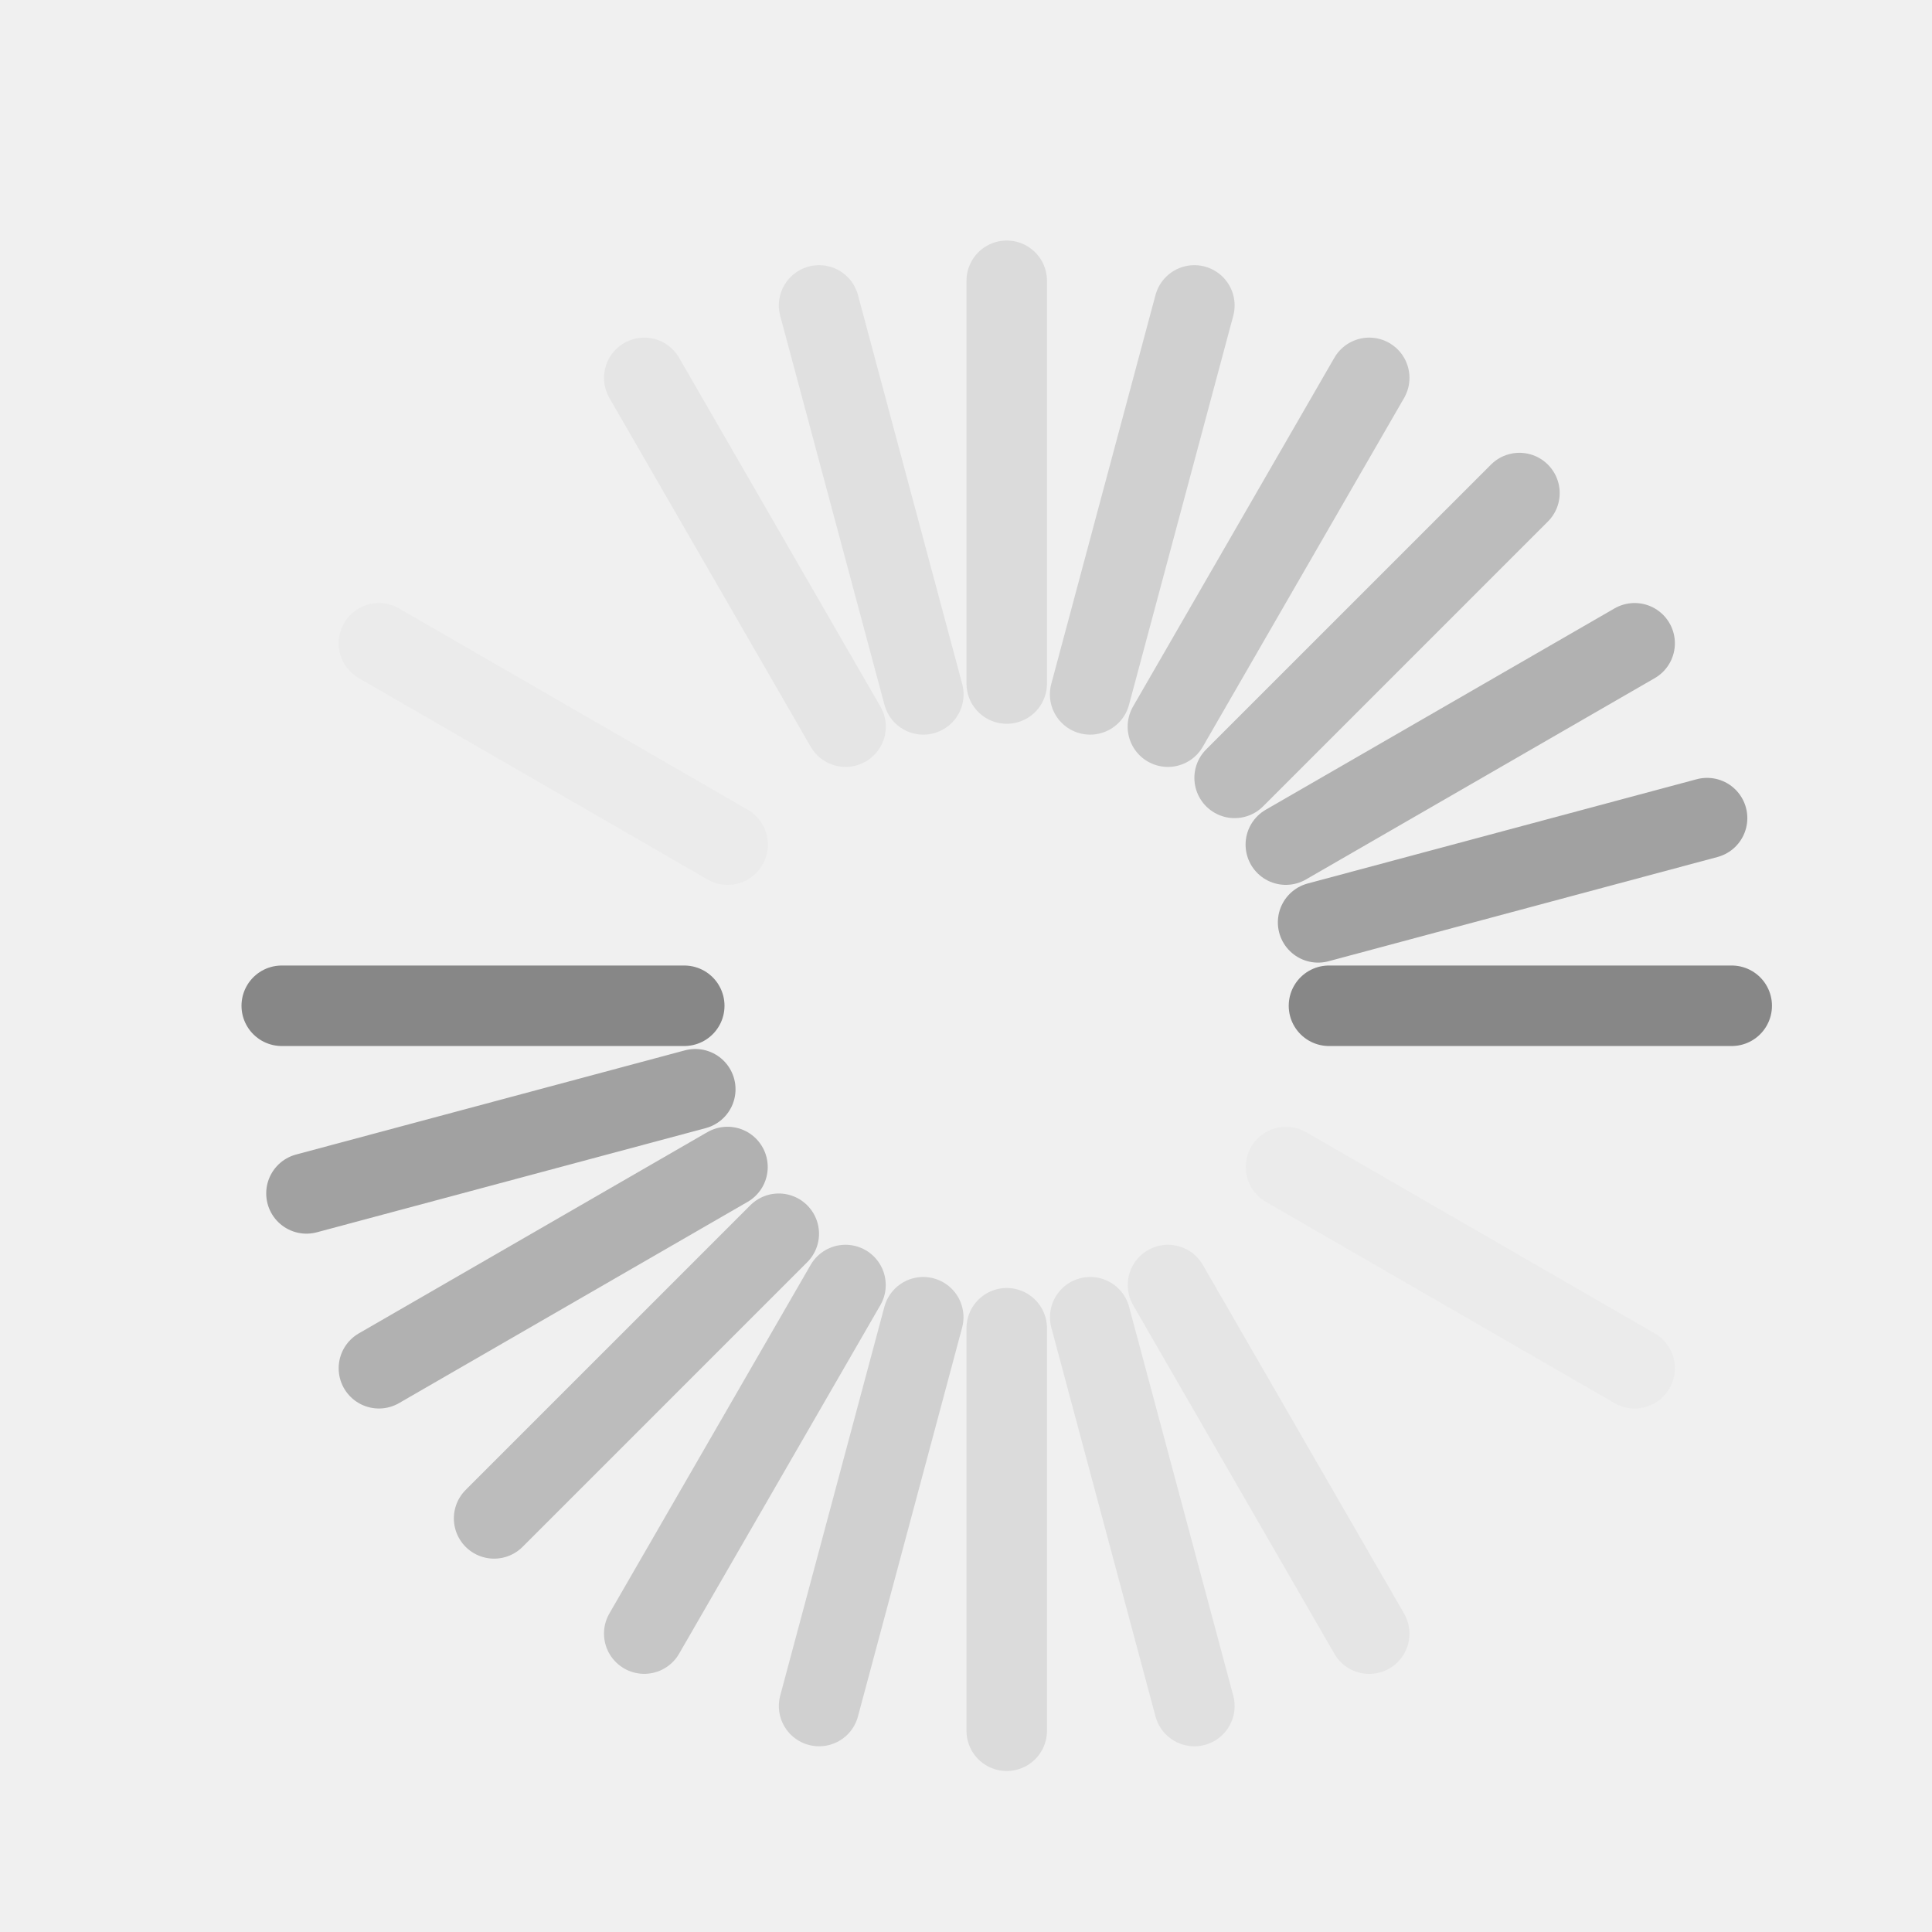
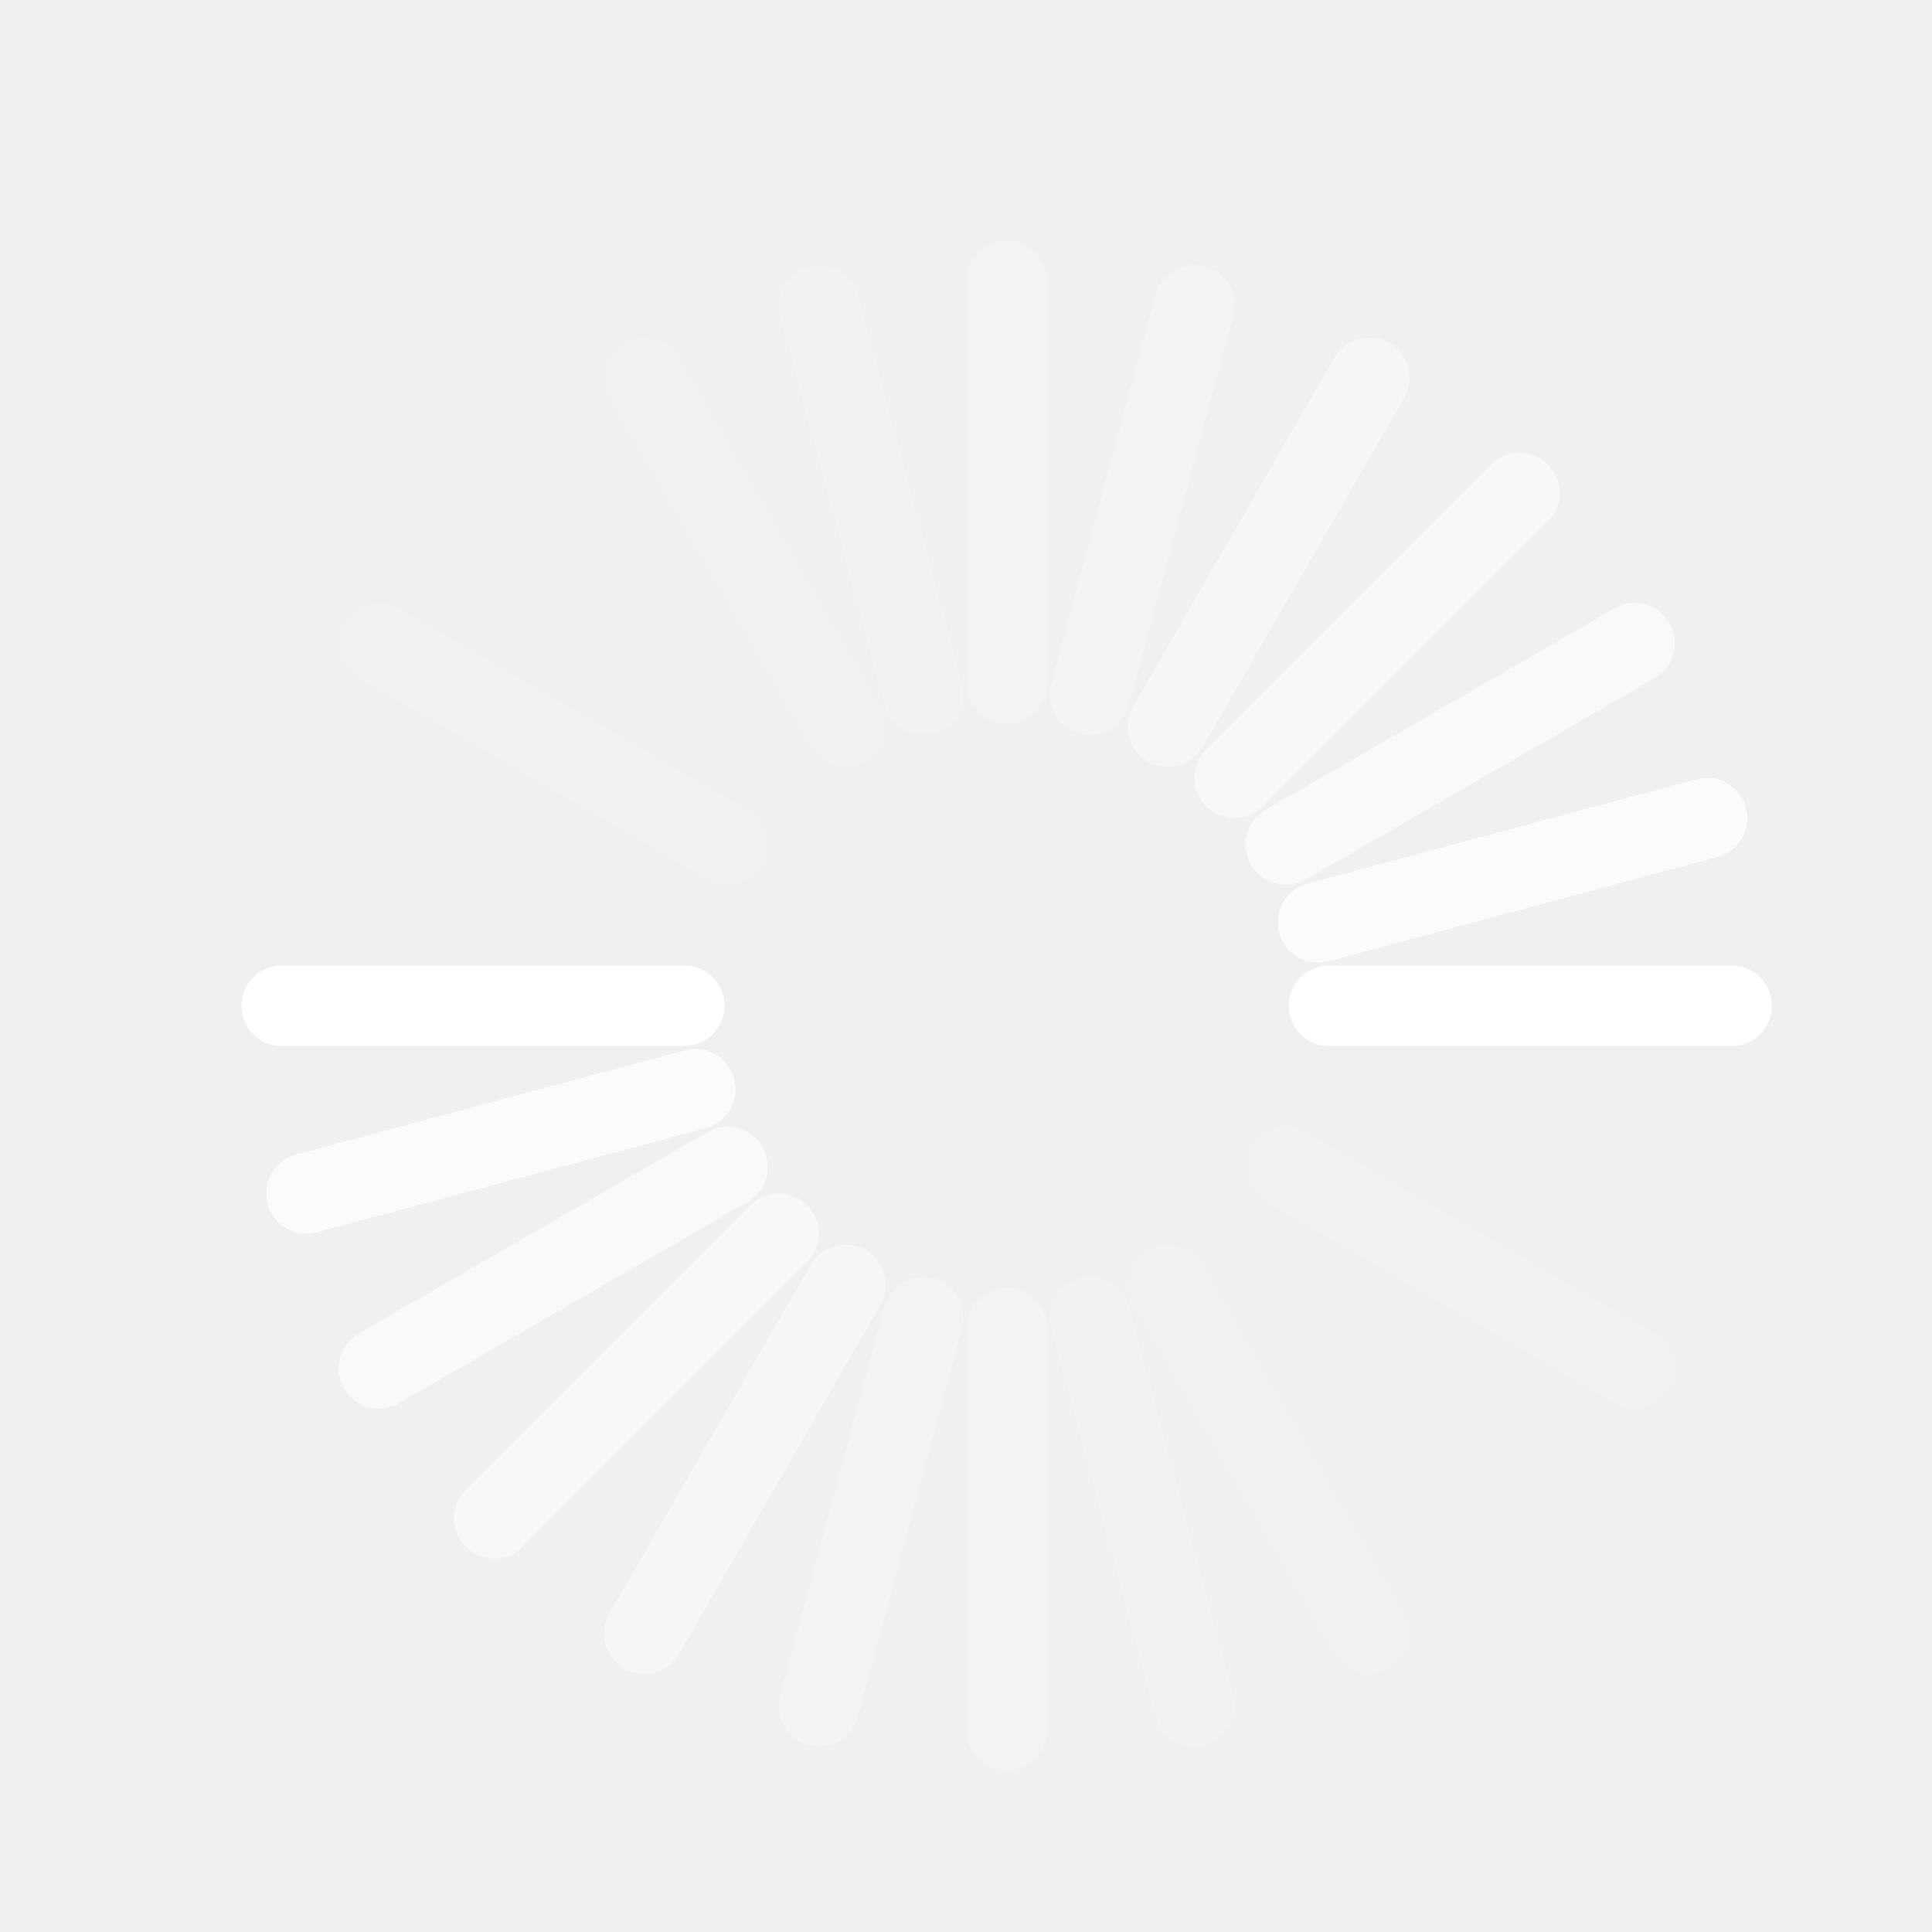
<svg xmlns="http://www.w3.org/2000/svg" version="1.0" width="24" height="24" id="svg3315">
  <defs id="defs3317" />
-   <path d="m 8.5,12.494 -5,0" id="path3279" style="fill:none;stroke:#878787;stroke-width:1px;stroke-linecap:round;stroke-linejoin:miter;stroke-opacity:1" />
-   <path d="m 21.512,12.494 -5.003,0" id="path3281" style="fill:none;stroke:#878787;stroke-width:1px;stroke-linecap:round;stroke-linejoin:miter;stroke-opacity:1" />
-   <path d="m 8.637,13.531 -4.83,1.294" id="path2629" style="opacity:0.75;fill:none;stroke:#878787;stroke-width:1px;stroke-linecap:round;stroke-linejoin:miter;stroke-opacity:1" />
-   <path d="m 21.206,10.163 -4.832,1.295" id="path2631" style="opacity:0.75;fill:none;stroke:#878787;stroke-width:1px;stroke-linecap:round;stroke-linejoin:miter;stroke-opacity:1" />
-   <path d="M 9.037,14.497 4.707,16.997" id="path3403" style="opacity:0.6;fill:none;stroke:#878787;stroke-width:1px;stroke-linecap:round;stroke-linejoin:miter;stroke-opacity:1" />
-   <path d="M 20.306,7.991 15.973,10.492" id="path3405" style="opacity:0.6;fill:none;stroke:#878787;stroke-width:1px;stroke-linecap:round;stroke-linejoin:miter;stroke-opacity:1" />
-   <path d="M 9.674,15.326 6.138,18.862" id="path3407" style="opacity:0.5;fill:none;stroke:#878787;stroke-width:1px;stroke-linecap:round;stroke-linejoin:miter;stroke-opacity:1" />
-   <path d="M 18.875,6.125 15.337,9.663" id="path3409" style="opacity:0.5;fill:none;stroke:#878787;stroke-width:1px;stroke-linecap:round;stroke-linejoin:miter;stroke-opacity:1" />
-   <path d="M 10.503,15.963 8.003,20.293" id="path3415" style="opacity:0.4;fill:none;stroke:#878787;stroke-width:1px;stroke-linecap:round;stroke-linejoin:miter;stroke-opacity:1" />
-   <path d="M 17.009,4.694 14.508,9.027" id="path3417" style="opacity:0.4;fill:none;stroke:#878787;stroke-width:1px;stroke-linecap:round;stroke-linejoin:miter;stroke-opacity:1" />
-   <path d="m 11.469,16.363 -1.294,4.83" id="path3419" style="opacity:0.3;fill:none;stroke:#878787;stroke-width:1px;stroke-linecap:round;stroke-linejoin:miter;stroke-opacity:1" />
-   <path d="m 14.837,3.794 -1.295,4.832" id="path3421" style="opacity:0.3;fill:none;stroke:#878787;stroke-width:1px;stroke-linecap:round;stroke-linejoin:miter;stroke-opacity:1" />
-   <path d="M 12.506,16.5 12.506,21.5" id="path3423" style="opacity:0.2;fill:none;stroke:#878787;stroke-width:1px;stroke-linecap:round;stroke-linejoin:miter;stroke-opacity:1" />
-   <path d="m 12.506,3.488 0,5.003" id="path3425" style="opacity:0.2;fill:none;stroke:#878787;stroke-width:1px;stroke-linecap:round;stroke-linejoin:miter;stroke-opacity:1" />
-   <path d="m 13.543,16.363 1.294,4.83" id="path3427" style="opacity:0.15;fill:none;stroke:#878787;stroke-width:1px;stroke-linecap:round;stroke-linejoin:miter;stroke-opacity:1" />
-   <path d="m 10.175,3.794 1.295,4.832" id="path3429" style="opacity:0.15;fill:none;stroke:#878787;stroke-width:1px;stroke-linecap:round;stroke-linejoin:miter;stroke-opacity:1" />
-   <path d="m 14.509,15.963 2.5,4.331" id="path3431" style="opacity:0.1;fill:none;stroke:#878787;stroke-width:1px;stroke-linecap:round;stroke-linejoin:miter;stroke-opacity:1" />
-   <path d="M 8.003,4.694 10.504,9.027" id="path3433" style="opacity:0.1;fill:none;stroke:#878787;stroke-width:1px;stroke-linecap:round;stroke-linejoin:miter;stroke-opacity:1" />
-   <path d="m 15.975,14.497 4.331,2.5" id="path3435" style="opacity:0.05;fill:none;stroke:#878787;stroke-width:1px;stroke-linecap:round;stroke-linejoin:miter;stroke-opacity:1" />
-   <path d="M 4.707,7.991 9.039,10.492" id="path3437" style="opacity:0.05;fill:none;stroke:#878787;stroke-width:1px;stroke-linecap:round;stroke-linejoin:miter;stroke-opacity:1" />
+   <path d="m 8.5,12.494 -5,0" id="path3279" style="fill:none;stroke:#ffffff;stroke-width:1px;stroke-linecap:round;stroke-linejoin:miter;stroke-opacity:1" />
+   <path d="m 21.512,12.494 -5.003,0" id="path3281" style="fill:none;stroke:#ffffff;stroke-width:1px;stroke-linecap:round;stroke-linejoin:miter;stroke-opacity:1" />
+   <path d="m 8.637,13.531 -4.83,1.294" id="path2629" style="opacity:0.75;fill:none;stroke:#ffffff;stroke-width:1px;stroke-linecap:round;stroke-linejoin:miter;stroke-opacity:1" />
+   <path d="m 21.206,10.163 -4.832,1.295" id="path2631" style="opacity:0.75;fill:none;stroke:#ffffff;stroke-width:1px;stroke-linecap:round;stroke-linejoin:miter;stroke-opacity:1" />
+   <path d="M 9.037,14.497 4.707,16.997" id="path3403" style="opacity:0.6;fill:none;stroke:#ffffff;stroke-width:1px;stroke-linecap:round;stroke-linejoin:miter;stroke-opacity:1" />
+   <path d="M 20.306,7.991 15.973,10.492" id="path3405" style="opacity:0.6;fill:none;stroke:#ffffff;stroke-width:1px;stroke-linecap:round;stroke-linejoin:miter;stroke-opacity:1" />
+   <path d="M 9.674,15.326 6.138,18.862" id="path3407" style="opacity:0.5;fill:none;stroke:#ffffff;stroke-width:1px;stroke-linecap:round;stroke-linejoin:miter;stroke-opacity:1" />
+   <path d="M 18.875,6.125 15.337,9.663" id="path3409" style="opacity:0.5;fill:none;stroke:#ffffff;stroke-width:1px;stroke-linecap:round;stroke-linejoin:miter;stroke-opacity:1" />
+   <path d="M 10.503,15.963 8.003,20.293" id="path3415" style="opacity:0.4;fill:none;stroke:#ffffff;stroke-width:1px;stroke-linecap:round;stroke-linejoin:miter;stroke-opacity:1" />
+   <path d="M 17.009,4.694 14.508,9.027" id="path3417" style="opacity:0.4;fill:none;stroke:#ffffff;stroke-width:1px;stroke-linecap:round;stroke-linejoin:miter;stroke-opacity:1" />
+   <path d="m 11.469,16.363 -1.294,4.83" id="path3419" style="opacity:0.3;fill:none;stroke:#ffffff;stroke-width:1px;stroke-linecap:round;stroke-linejoin:miter;stroke-opacity:1" />
+   <path d="m 14.837,3.794 -1.295,4.832" id="path3421" style="opacity:0.3;fill:none;stroke:#ffffff;stroke-width:1px;stroke-linecap:round;stroke-linejoin:miter;stroke-opacity:1" />
+   <path d="M 12.506,16.5 12.506,21.5" id="path3423" style="opacity:0.2;fill:none;stroke:#ffffff;stroke-width:1px;stroke-linecap:round;stroke-linejoin:miter;stroke-opacity:1" />
+   <path d="m 12.506,3.488 0,5.003" id="path3425" style="opacity:0.2;fill:none;stroke:#ffffff;stroke-width:1px;stroke-linecap:round;stroke-linejoin:miter;stroke-opacity:1" />
+   <path d="m 13.543,16.363 1.294,4.83" id="path3427" style="opacity:0.15;fill:none;stroke:#ffffff;stroke-width:1px;stroke-linecap:round;stroke-linejoin:miter;stroke-opacity:1" />
+   <path d="m 10.175,3.794 1.295,4.832" id="path3429" style="opacity:0.15;fill:none;stroke:#ffffff;stroke-width:1px;stroke-linecap:round;stroke-linejoin:miter;stroke-opacity:1" />
+   <path d="m 14.509,15.963 2.5,4.331" id="path3431" style="opacity:0.1;fill:none;stroke:#ffffff;stroke-width:1px;stroke-linecap:round;stroke-linejoin:miter;stroke-opacity:1" />
+   <path d="M 8.003,4.694 10.504,9.027" id="path3433" style="opacity:0.1;fill:none;stroke:#ffffff;stroke-width:1px;stroke-linecap:round;stroke-linejoin:miter;stroke-opacity:1" />
+   <path d="m 15.975,14.497 4.331,2.5" id="path3435" style="opacity:0.05;fill:none;stroke:#ffffff;stroke-width:1px;stroke-linecap:round;stroke-linejoin:miter;stroke-opacity:1" />
+   <path d="M 4.707,7.991 9.039,10.492" id="path3437" style="opacity:0.05;fill:none;stroke:#ffffff;stroke-width:1px;stroke-linecap:round;stroke-linejoin:miter;stroke-opacity:1" />
</svg>
